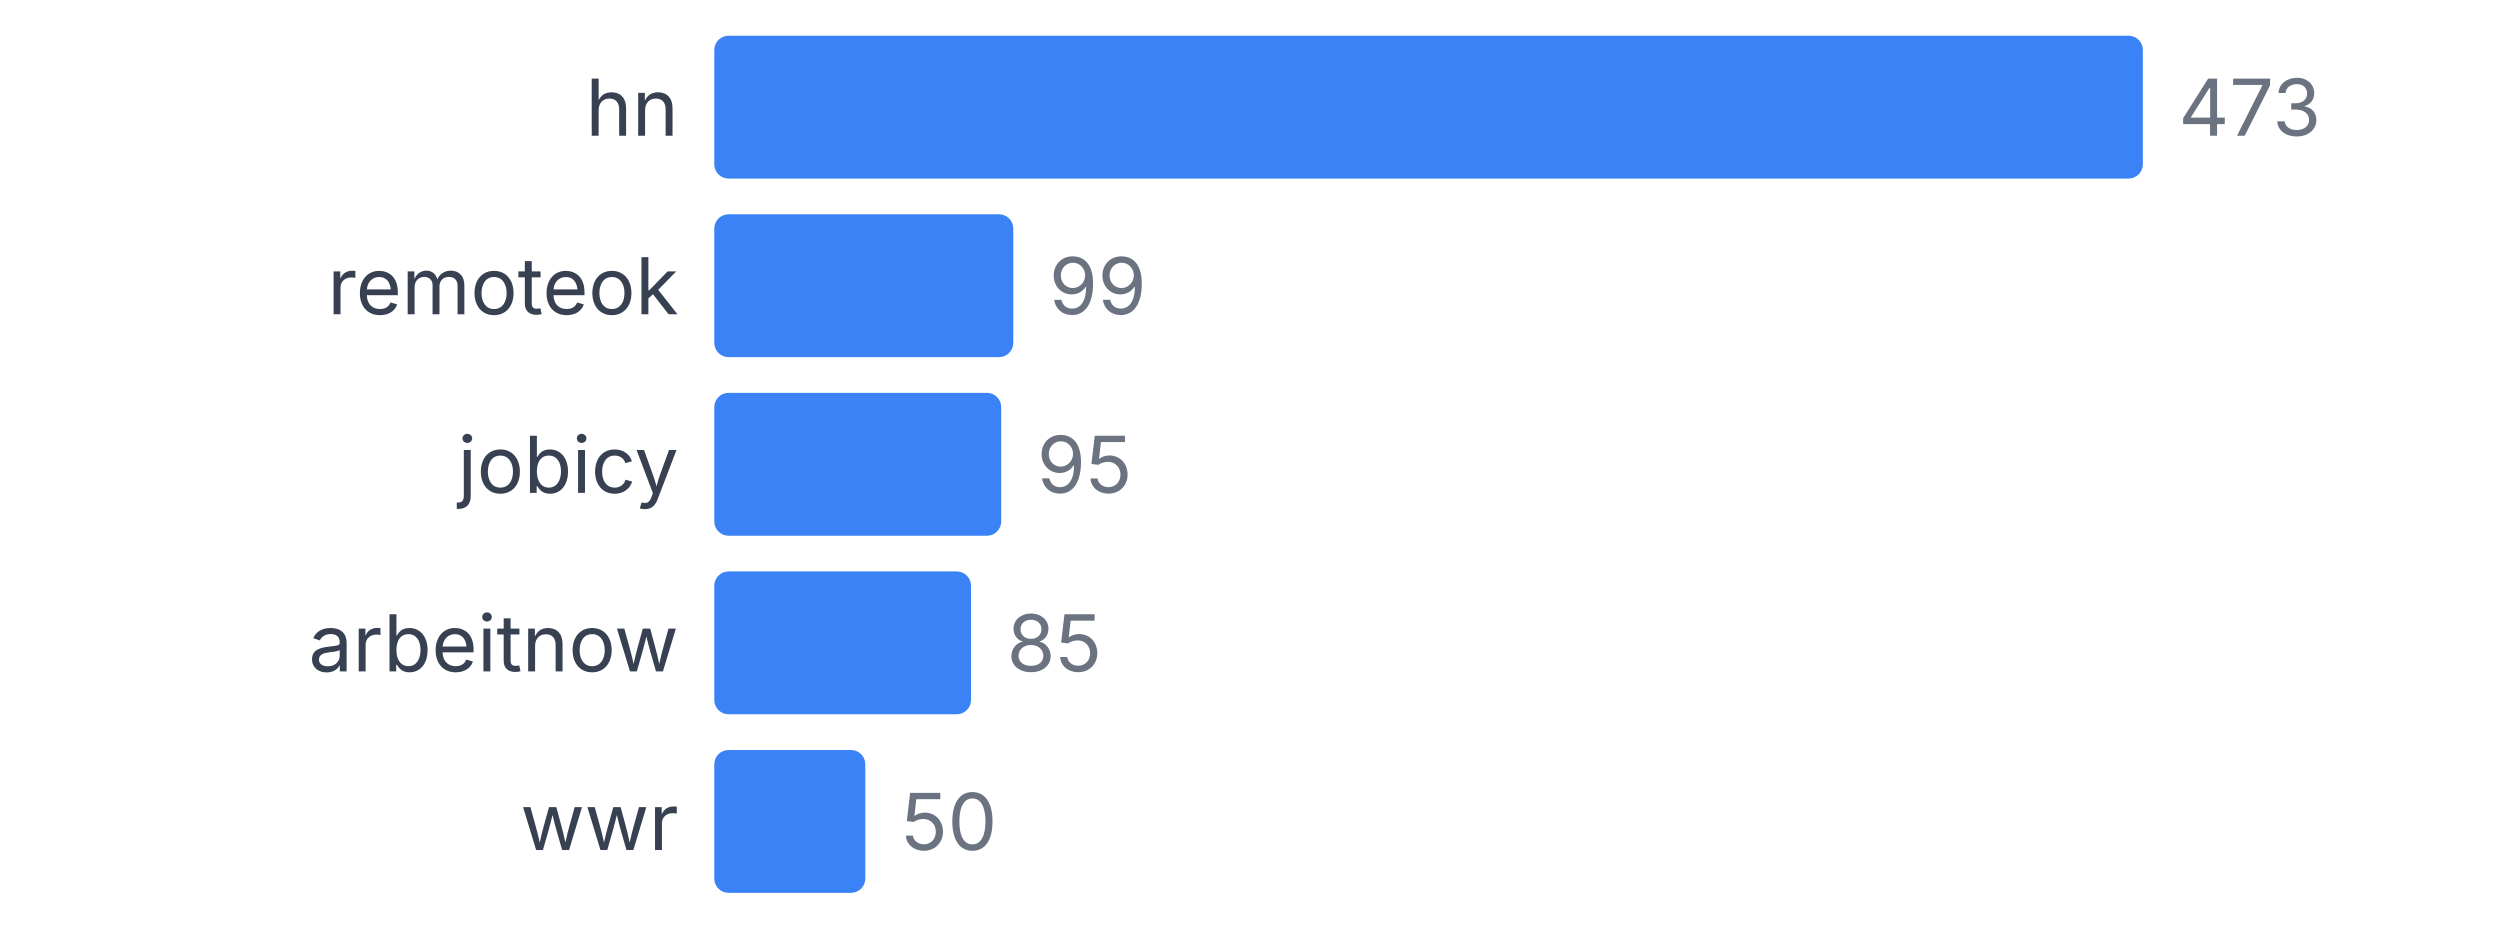
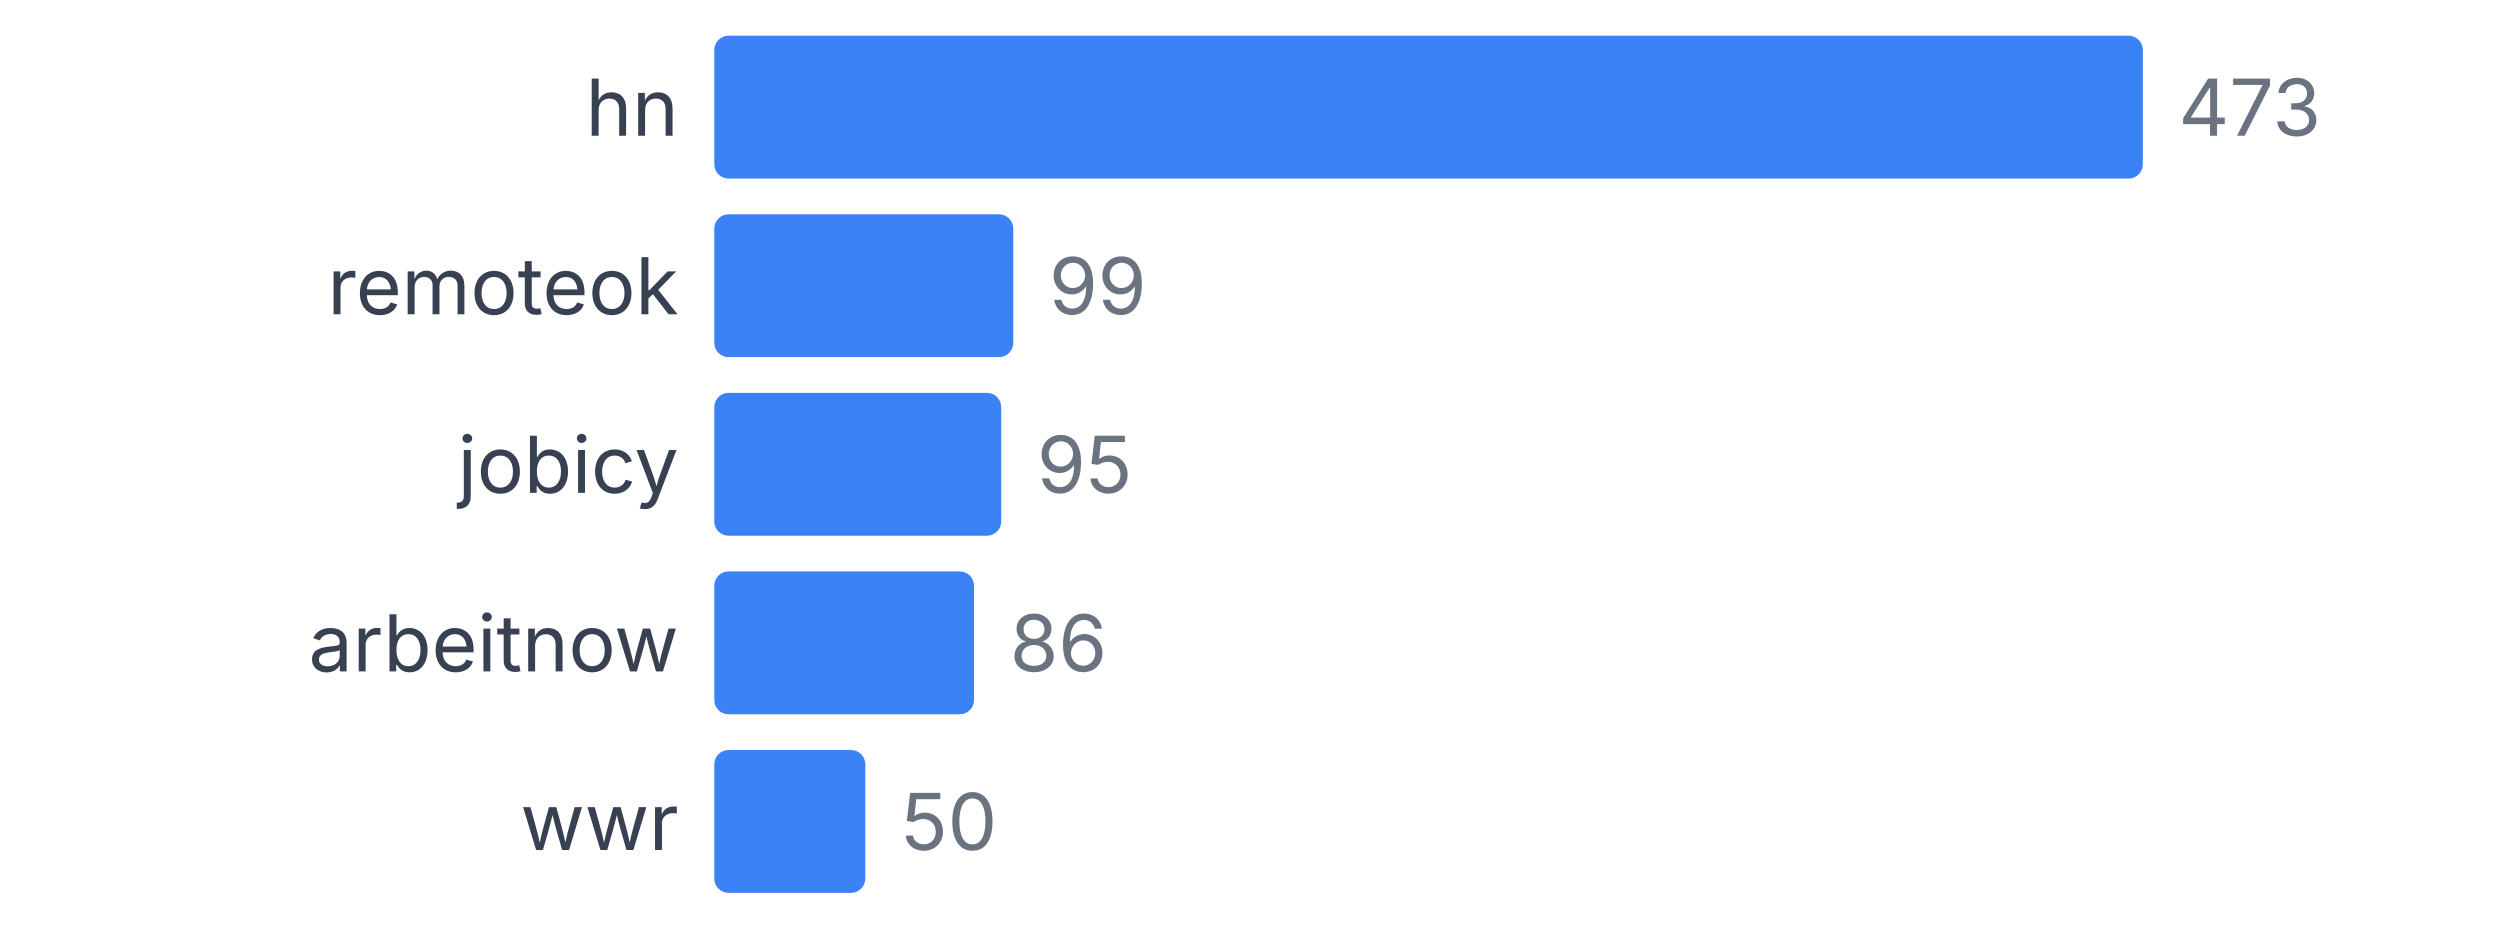
<svg xmlns="http://www.w3.org/2000/svg" width="350" height="130" viewBox="0 0 350 130">
  <style>
    text { font-family: system-ui, -apple-system, sans-serif; }
  </style>
  <text x="95" y="19" text-anchor="end" font-size="11" fill="#374151">hn</text>
  <rect x="100" y="5" width="200" height="20" fill="#3b82f6" rx="2" />
  <text x="305" y="19" font-size="11" fill="#6b7280">473</text>
  <text x="95" y="44" text-anchor="end" font-size="11" fill="#374151">remoteok</text>
  <rect x="100" y="30" width="41.86" height="20" fill="#3b82f6" rx="2" />
  <text x="146.86" y="44" font-size="11" fill="#6b7280">99</text>
  <text x="95" y="69" text-anchor="end" font-size="11" fill="#374151">jobicy</text>
  <rect x="100" y="55" width="40.169" height="20" fill="#3b82f6" rx="2" />
  <text x="145.169" y="69" font-size="11" fill="#6b7280">95</text>
  <text x="95" y="94" text-anchor="end" font-size="11" fill="#374151">arbeitnow</text>
-   <rect x="100" y="80" width="35.941" height="20" fill="#3b82f6" rx="2" />
-   <text x="140.941" y="94" font-size="11" fill="#6b7280">85</text>
+   <rect x="100" y="80" width="36.364" height="20" fill="#3b82f6" rx="2" />
+   <text x="141.364" y="94" font-size="11" fill="#6b7280">86</text>
  <text x="95" y="119" text-anchor="end" font-size="11" fill="#374151">wwr</text>
  <rect x="100" y="105" width="21.142" height="20" fill="#3b82f6" rx="2" />
  <text x="126.142" y="119" font-size="11" fill="#6b7280">50</text>
</svg>
